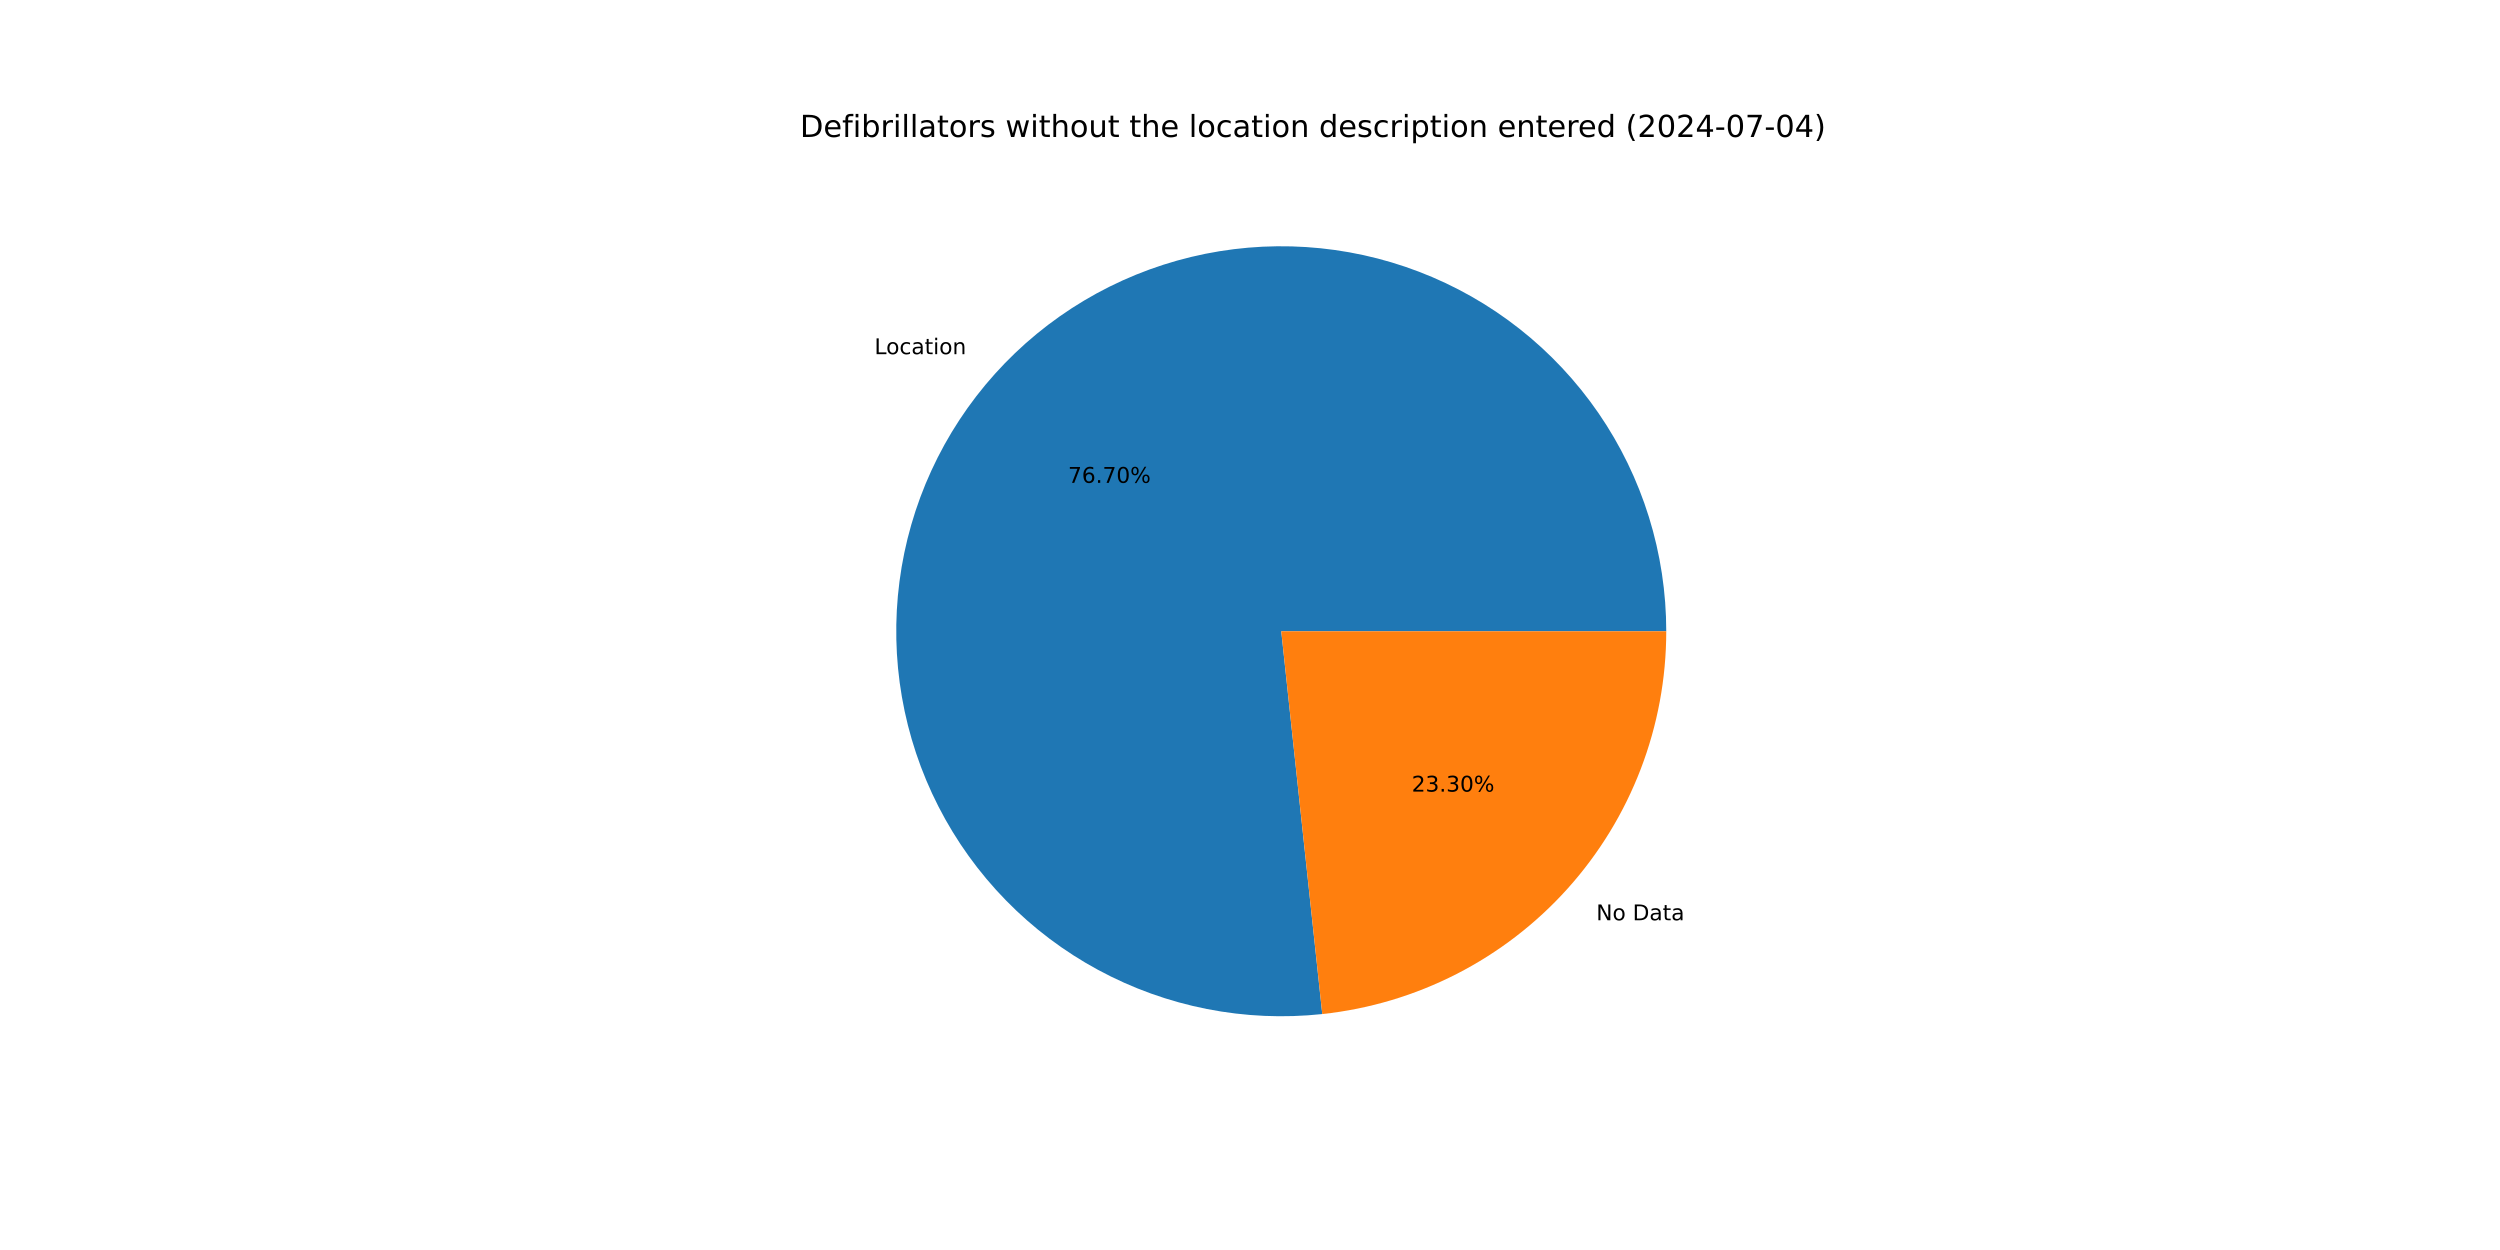
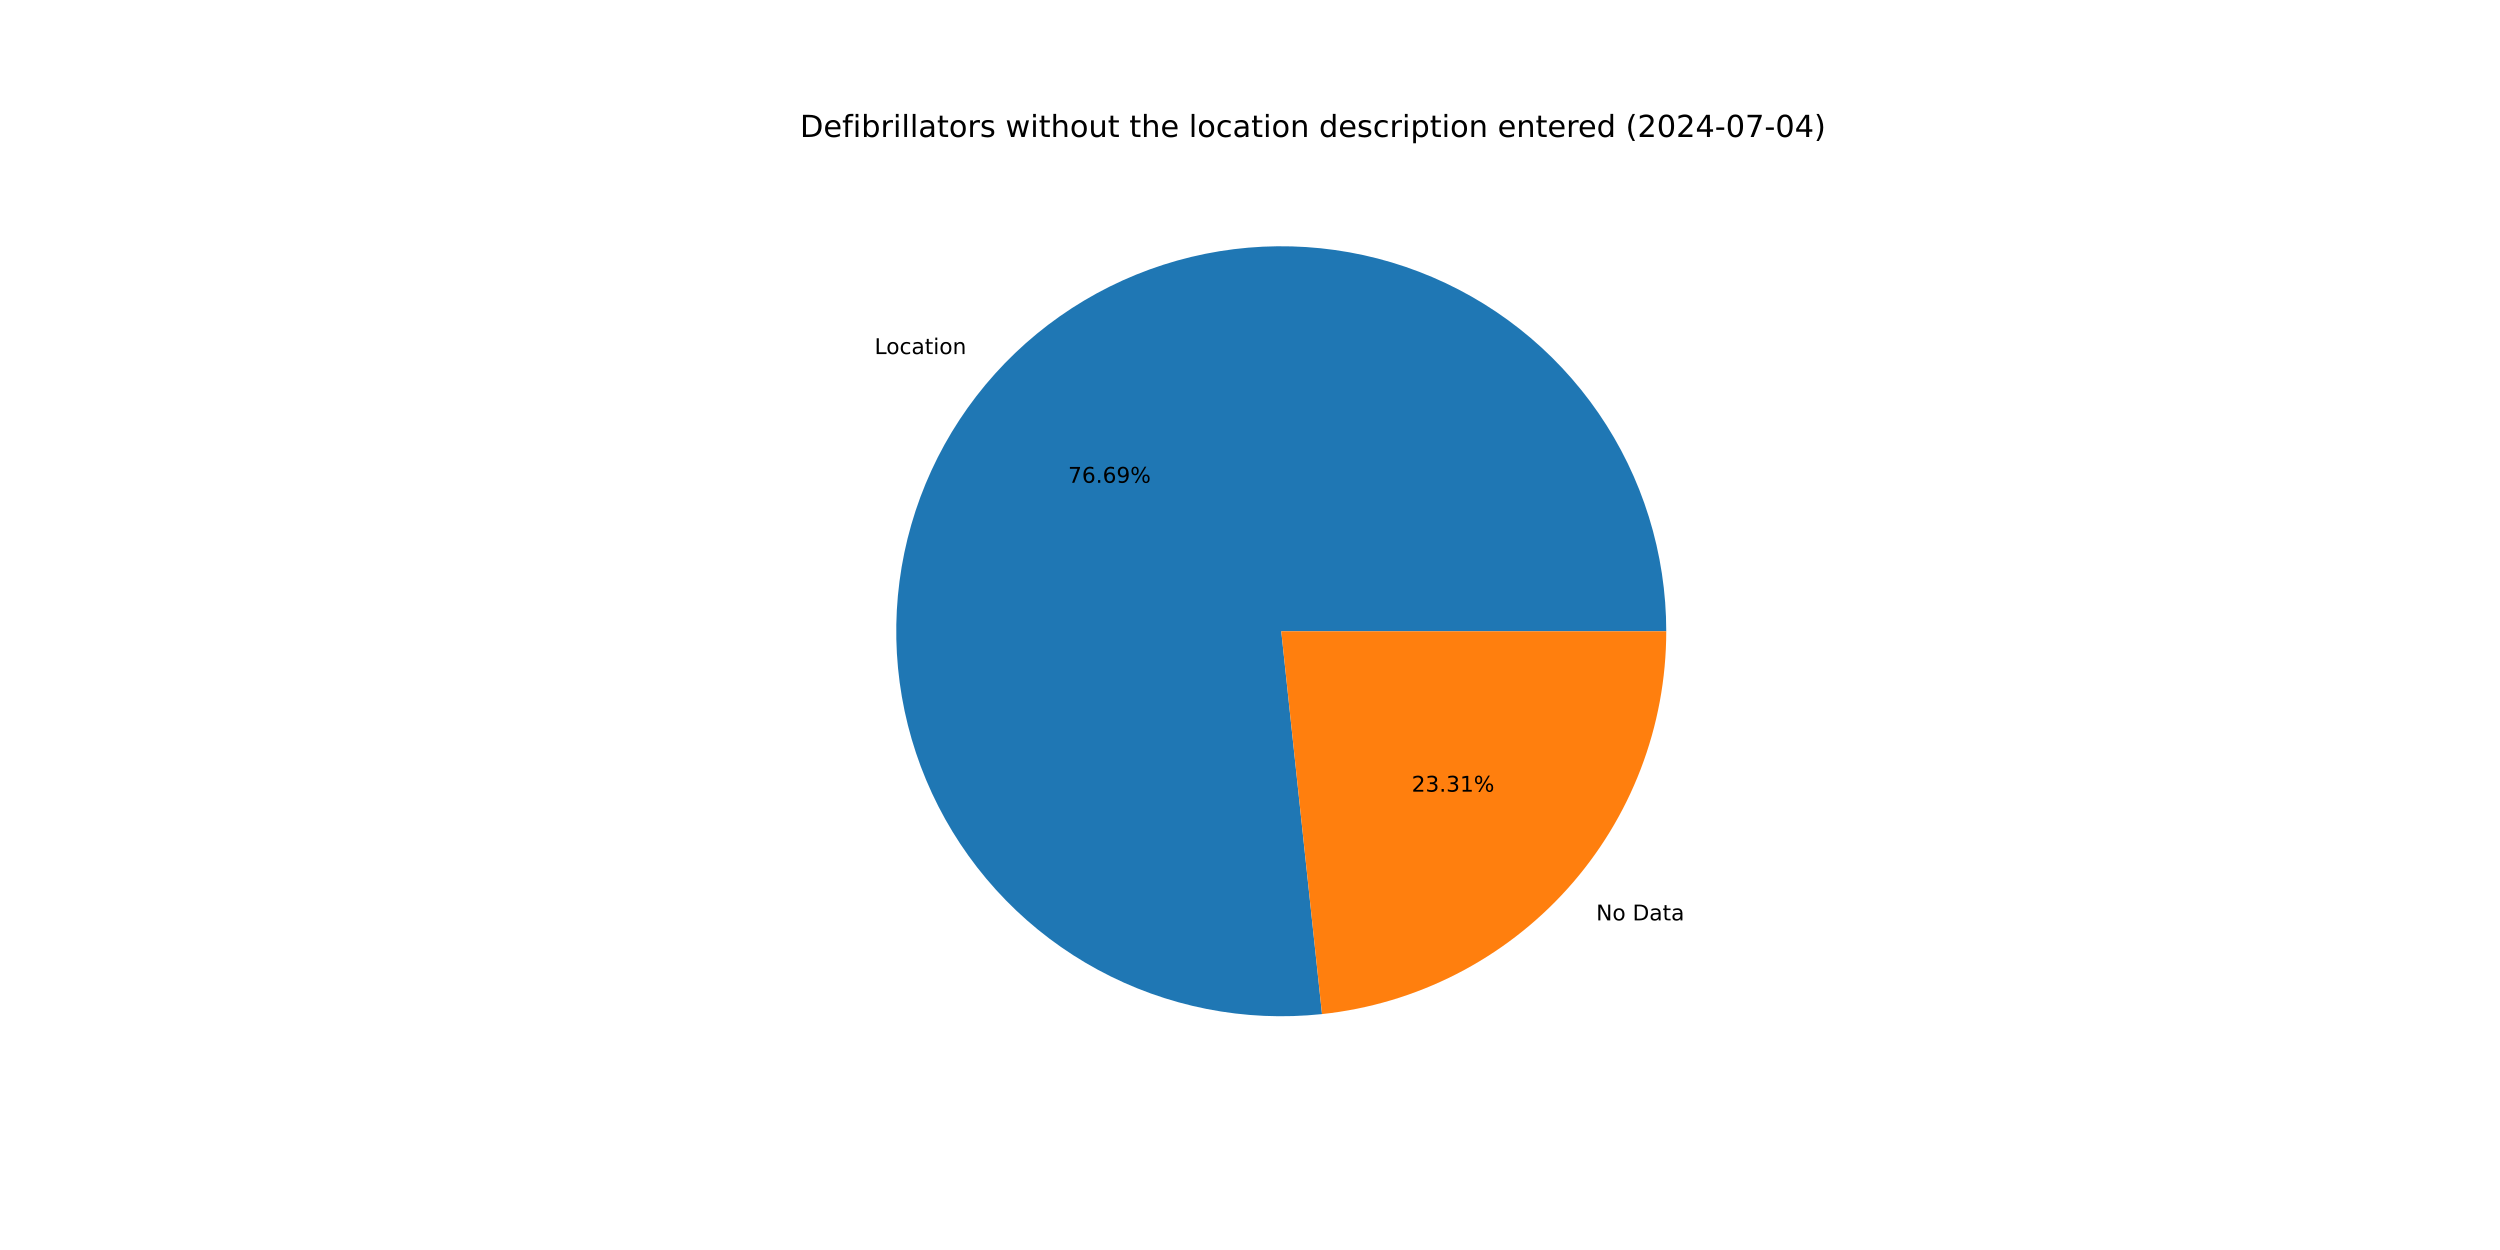
<svg xmlns="http://www.w3.org/2000/svg" xmlns:xlink="http://www.w3.org/1999/xlink" width="1152pt" height="576pt" viewBox="0 0 1152 576" version="1.1">
  <defs>
    <style type="text/css">*{stroke-linejoin: round; stroke-linecap: butt}</style>
  </defs>
  <g id="figure_1">
    <g id="patch_1">
      <path d="M 0 576  L 1152 576  L 1152 0  L 0 0  z " style="fill: #ffffff" />
    </g>
    <g id="axes_1">
      <g id="patch_2">
-         <path d="M 767.808 290.88  C 767.808 273.035 765.116 255.292 759.822 238.25  C 754.528 221.208 746.693 205.062 736.581 190.358  C 726.47 175.654 714.198 162.559 700.18 151.517  C 686.161 140.474 670.557 131.61 653.894 125.223  C 637.231 118.837 619.699 115 601.891 113.845  C 584.084 112.689 566.203 114.226 548.854 118.405  C 531.506 122.584 514.886 129.357 499.558 138.495  C 484.23 147.632 470.368 159.03 458.441 172.304  C 446.513 185.577 436.657 200.575 429.204 216.789  C 421.751 233.004 416.788 250.25 414.481 267.945  C 412.174 285.641 412.55 303.583 415.596 321.166  C 418.643 338.749 424.325 355.773 432.45 371.661  C 440.576 387.548 451.052 402.12 463.525 414.882  C 475.998 427.644 490.326 438.451 506.023 446.938  C 521.721 455.426 538.61 461.496 556.118 464.944  C 573.627 468.393 591.556 469.179 609.3 467.278  L 590.4 290.88  z " style="fill: #1f77b4" />
+         <path d="M 767.808 290.88  C 767.808 273.037 765.116 255.296 759.824 238.257  C 754.531 221.217 746.698 205.073 736.59 190.37  C 726.481 175.667 714.212 162.573 700.197 151.531  C 686.182 140.488 670.581 131.622 653.921 125.234  C 637.262 118.845 619.733 115.006 601.928 113.847  C 584.123 112.688 566.245 114.221 548.897 118.395  C 531.55 122.569 514.931 129.336 499.602 138.468  C 484.274 147.6 470.41 158.992 458.48 172.26  C 446.55 185.528 436.689 200.52 429.232 216.729  C 421.774 232.938 416.804 250.18 414.49 267.872  C 412.176 285.564 412.545 303.505 415.583 321.087  C 418.621 338.669 424.294 355.692 432.41 371.582  C 440.527 387.472 450.994 402.046 463.459 414.813  C 475.923 427.58 490.242 438.394 505.933 446.889  C 521.623 455.385 538.506 461.464 556.01 464.923  C 573.514 468.382 591.441 469.18 609.183 467.291  L 590.4 290.88  z " style="fill: #1f77b4" />
      </g>
      <g id="patch_3">
-         <path d="M 609.3 467.278  C 652.817 462.616 693.107 442.011 722.359 409.456  C 751.612 376.902 767.808 334.647 767.808 290.88  L 590.4 290.88  z " style="fill: #ff7f0e" />
+         <path d="M 609.183 467.291  C 652.724 462.655 693.043 442.06 722.32 409.5  C 751.597 376.94 767.808 334.667 767.808 290.88  L 590.4 290.88  z " style="fill: #ff7f0e" />
      </g>
      <g id="matplotlib.axis_1" />
      <g id="matplotlib.axis_2" />
      <g id="text_1">
-         <g transform="translate(402.9477 163.2056) scale(0.1 -0.1)">
+         <g transform="translate(402.991 163.1575) scale(0.1 -0.1)">
          <defs>
            <path id="DejaVuSans-4c" d="M 628 4666  L 1259 4666  L 1259 531  L 3531 531  L 3531 0  L 628 0  L 628 4666  z " transform="scale(0.015625)" />
            <path id="DejaVuSans-6f" d="M 1959 3097  Q 1497 3097 1228 2736  Q 959 2375 959 1747  Q 959 1119 1226 758  Q 1494 397 1959 397  Q 2419 397 2687 759  Q 2956 1122 2956 1747  Q 2956 2369 2687 2733  Q 2419 3097 1959 3097  z M 1959 3584  Q 2709 3584 3137 3096  Q 3566 2609 3566 1747  Q 3566 888 3137 398  Q 2709 -91 1959 -91  Q 1206 -91 779 398  Q 353 888 353 1747  Q 353 2609 779 3096  Q 1206 3584 1959 3584  z " transform="scale(0.015625)" />
            <path id="DejaVuSans-63" d="M 3122 3366  L 3122 2828  Q 2878 2963 2633 3030  Q 2388 3097 2138 3097  Q 1578 3097 1268 2742  Q 959 2388 959 1747  Q 959 1106 1268 751  Q 1578 397 2138 397  Q 2388 397 2633 464  Q 2878 531 3122 666  L 3122 134  Q 2881 22 2623 -34  Q 2366 -91 2075 -91  Q 1284 -91 818 406  Q 353 903 353 1747  Q 353 2603 823 3093  Q 1294 3584 2113 3584  Q 2378 3584 2631 3529  Q 2884 3475 3122 3366  z " transform="scale(0.015625)" />
            <path id="DejaVuSans-61" d="M 2194 1759  Q 1497 1759 1228 1600  Q 959 1441 959 1056  Q 959 750 1161 570  Q 1363 391 1709 391  Q 2188 391 2477 730  Q 2766 1069 2766 1631  L 2766 1759  L 2194 1759  z M 3341 1997  L 3341 0  L 2766 0  L 2766 531  Q 2569 213 2275 61  Q 1981 -91 1556 -91  Q 1019 -91 701 211  Q 384 513 384 1019  Q 384 1609 779 1909  Q 1175 2209 1959 2209  L 2766 2209  L 2766 2266  Q 2766 2663 2505 2880  Q 2244 3097 1772 3097  Q 1472 3097 1187 3025  Q 903 2953 641 2809  L 641 3341  Q 956 3463 1253 3523  Q 1550 3584 1831 3584  Q 2591 3584 2966 3190  Q 3341 2797 3341 1997  z " transform="scale(0.015625)" />
            <path id="DejaVuSans-74" d="M 1172 4494  L 1172 3500  L 2356 3500  L 2356 3053  L 1172 3053  L 1172 1153  Q 1172 725 1289 603  Q 1406 481 1766 481  L 2356 481  L 2356 0  L 1766 0  Q 1100 0 847 248  Q 594 497 594 1153  L 594 3053  L 172 3053  L 172 3500  L 594 3500  L 594 4494  L 1172 4494  z " transform="scale(0.015625)" />
            <path id="DejaVuSans-69" d="M 603 3500  L 1178 3500  L 1178 0  L 603 0  L 603 3500  z M 603 4863  L 1178 4863  L 1178 4134  L 603 4134  L 603 4863  z " transform="scale(0.015625)" />
            <path id="DejaVuSans-6e" d="M 3513 2113  L 3513 0  L 2938 0  L 2938 2094  Q 2938 2591 2744 2837  Q 2550 3084 2163 3084  Q 1697 3084 1428 2787  Q 1159 2491 1159 1978  L 1159 0  L 581 0  L 581 3500  L 1159 3500  L 1159 2956  Q 1366 3272 1645 3428  Q 1925 3584 2291 3584  Q 2894 3584 3203 3211  Q 3513 2838 3513 2113  z " transform="scale(0.015625)" />
          </defs>
          <use xlink:href="#DejaVuSans-4c" />
          <use xlink:href="#DejaVuSans-6f" x="53.963" />
          <use xlink:href="#DejaVuSans-63" x="115.145" />
          <use xlink:href="#DejaVuSans-61" x="170.125" />
          <use xlink:href="#DejaVuSans-74" x="231.404" />
          <use xlink:href="#DejaVuSans-69" x="270.613" />
          <use xlink:href="#DejaVuSans-6f" x="298.396" />
          <use xlink:href="#DejaVuSans-6e" x="359.578" />
        </g>
      </g>
      <g id="text_2">
-         <g transform="translate(492.1595 222.4937) scale(0.1 -0.1)">
+         <g transform="translate(492.1831 222.4675) scale(0.1 -0.1)">
          <defs>
            <path id="DejaVuSans-37" d="M 525 4666  L 3525 4666  L 3525 4397  L 1831 0  L 1172 0  L 2766 4134  L 525 4134  L 525 4666  z " transform="scale(0.015625)" />
            <path id="DejaVuSans-36" d="M 2113 2584  Q 1688 2584 1439 2293  Q 1191 2003 1191 1497  Q 1191 994 1439 701  Q 1688 409 2113 409  Q 2538 409 2786 701  Q 3034 994 3034 1497  Q 3034 2003 2786 2293  Q 2538 2584 2113 2584  z M 3366 4563  L 3366 3988  Q 3128 4100 2886 4159  Q 2644 4219 2406 4219  Q 1781 4219 1451 3797  Q 1122 3375 1075 2522  Q 1259 2794 1537 2939  Q 1816 3084 2150 3084  Q 2853 3084 3261 2657  Q 3669 2231 3669 1497  Q 3669 778 3244 343  Q 2819 -91 2113 -91  Q 1303 -91 875 529  Q 447 1150 447 2328  Q 447 3434 972 4092  Q 1497 4750 2381 4750  Q 2619 4750 2861 4703  Q 3103 4656 3366 4563  z " transform="scale(0.015625)" />
            <path id="DejaVuSans-2e" d="M 684 794  L 1344 794  L 1344 0  L 684 0  L 684 794  z " transform="scale(0.015625)" />
-             <path id="DejaVuSans-30" d="M 2034 4250  Q 1547 4250 1301 3770  Q 1056 3291 1056 2328  Q 1056 1369 1301 889  Q 1547 409 2034 409  Q 2525 409 2770 889  Q 3016 1369 3016 2328  Q 3016 3291 2770 3770  Q 2525 4250 2034 4250  z M 2034 4750  Q 2819 4750 3233 4129  Q 3647 3509 3647 2328  Q 3647 1150 3233 529  Q 2819 -91 2034 -91  Q 1250 -91 836 529  Q 422 1150 422 2328  Q 422 3509 836 4129  Q 1250 4750 2034 4750  z " transform="scale(0.015625)" />
+             <path id="DejaVuSans-39" d="M 703 97  L 703 672  Q 941 559 1184 500  Q 1428 441 1663 441  Q 2288 441 2617 861  Q 2947 1281 2994 2138  Q 2813 1869 2534 1725  Q 2256 1581 1919 1581  Q 1219 1581 811 2004  Q 403 2428 403 3163  Q 403 3881 828 4315  Q 1253 4750 1959 4750  Q 2769 4750 3195 4129  Q 3622 3509 3622 2328  Q 3622 1225 3098 567  Q 2575 -91 1691 -91  Q 1453 -91 1209 -44  Q 966 3 703 97  z M 1959 2075  Q 2384 2075 2632 2365  Q 2881 2656 2881 3163  Q 2881 3666 2632 3958  Q 2384 4250 1959 4250  Q 1534 4250 1286 3958  Q 1038 3666 1038 3163  Q 1038 2656 1286 2365  Q 1534 2075 1959 2075  z " transform="scale(0.015625)" />
            <path id="DejaVuSans-25" d="M 4653 2053  Q 4381 2053 4226 1822  Q 4072 1591 4072 1178  Q 4072 772 4226 539  Q 4381 306 4653 306  Q 4919 306 5073 539  Q 5228 772 5228 1178  Q 5228 1588 5073 1820  Q 4919 2053 4653 2053  z M 4653 2450  Q 5147 2450 5437 2106  Q 5728 1763 5728 1178  Q 5728 594 5436 251  Q 5144 -91 4653 -91  Q 4153 -91 3862 251  Q 3572 594 3572 1178  Q 3572 1766 3864 2108  Q 4156 2450 4653 2450  z M 1428 4353  Q 1159 4353 1004 4120  Q 850 3888 850 3481  Q 850 3069 1003 2837  Q 1156 2606 1428 2606  Q 1700 2606 1854 2837  Q 2009 3069 2009 3481  Q 2009 3884 1853 4118  Q 1697 4353 1428 4353  z M 4250 4750  L 4750 4750  L 1831 -91  L 1331 -91  L 4250 4750  z M 1428 4750  Q 1922 4750 2215 4408  Q 2509 4066 2509 3481  Q 2509 2891 2217 2550  Q 1925 2209 1428 2209  Q 931 2209 642 2551  Q 353 2894 353 3481  Q 353 4063 643 4406  Q 934 4750 1428 4750  z " transform="scale(0.015625)" />
          </defs>
          <use xlink:href="#DejaVuSans-37" />
          <use xlink:href="#DejaVuSans-36" x="63.623" />
          <use xlink:href="#DejaVuSans-2e" x="127.246" />
-           <use xlink:href="#DejaVuSans-37" x="159.033" />
-           <use xlink:href="#DejaVuSans-30" x="222.656" />
+           <use xlink:href="#DejaVuSans-36" x="159.033" />
+           <use xlink:href="#DejaVuSans-39" x="222.656" />
          <use xlink:href="#DejaVuSans-25" x="286.279" />
        </g>
      </g>
      <g id="text_3">
-         <g transform="translate(735.5554 424.0731) scale(0.1 -0.1)">
+         <g transform="translate(735.5122 424.1212) scale(0.1 -0.1)">
          <defs>
            <path id="DejaVuSans-4e" d="M 628 4666  L 1478 4666  L 3547 763  L 3547 4666  L 4159 4666  L 4159 0  L 3309 0  L 1241 3903  L 1241 0  L 628 0  L 628 4666  z " transform="scale(0.015625)" />
            <path id="DejaVuSans-20" transform="scale(0.015625)" />
            <path id="DejaVuSans-44" d="M 1259 4147  L 1259 519  L 2022 519  Q 2988 519 3436 956  Q 3884 1394 3884 2338  Q 3884 3275 3436 3711  Q 2988 4147 2022 4147  L 1259 4147  z M 628 4666  L 1925 4666  Q 3281 4666 3915 4102  Q 4550 3538 4550 2338  Q 4550 1131 3912 565  Q 3275 0 1925 0  L 628 0  L 628 4666  z " transform="scale(0.015625)" />
          </defs>
          <use xlink:href="#DejaVuSans-4e" />
          <use xlink:href="#DejaVuSans-6f" x="74.805" />
          <use xlink:href="#DejaVuSans-20" x="135.986" />
          <use xlink:href="#DejaVuSans-44" x="167.773" />
          <use xlink:href="#DejaVuSans-61" x="244.775" />
          <use xlink:href="#DejaVuSans-74" x="306.055" />
          <use xlink:href="#DejaVuSans-61" x="345.264" />
        </g>
      </g>
      <g id="text_4">
-         <g transform="translate(650.5108 364.7851) scale(0.1 -0.1)">
+         <g transform="translate(650.4872 364.8113) scale(0.1 -0.1)">
          <defs>
            <path id="DejaVuSans-32" d="M 1228 531  L 3431 531  L 3431 0  L 469 0  L 469 531  Q 828 903 1448 1529  Q 2069 2156 2228 2338  Q 2531 2678 2651 2914  Q 2772 3150 2772 3378  Q 2772 3750 2511 3984  Q 2250 4219 1831 4219  Q 1534 4219 1204 4116  Q 875 4013 500 3803  L 500 4441  Q 881 4594 1212 4672  Q 1544 4750 1819 4750  Q 2544 4750 2975 4387  Q 3406 4025 3406 3419  Q 3406 3131 3298 2873  Q 3191 2616 2906 2266  Q 2828 2175 2409 1742  Q 1991 1309 1228 531  z " transform="scale(0.015625)" />
            <path id="DejaVuSans-33" d="M 2597 2516  Q 3050 2419 3304 2112  Q 3559 1806 3559 1356  Q 3559 666 3084 287  Q 2609 -91 1734 -91  Q 1441 -91 1130 -33  Q 819 25 488 141  L 488 750  Q 750 597 1062 519  Q 1375 441 1716 441  Q 2309 441 2620 675  Q 2931 909 2931 1356  Q 2931 1769 2642 2001  Q 2353 2234 1838 2234  L 1294 2234  L 1294 2753  L 1863 2753  Q 2328 2753 2575 2939  Q 2822 3125 2822 3475  Q 2822 3834 2567 4026  Q 2313 4219 1838 4219  Q 1578 4219 1281 4162  Q 984 4106 628 3988  L 628 4550  Q 988 4650 1302 4700  Q 1616 4750 1894 4750  Q 2613 4750 3031 4423  Q 3450 4097 3450 3541  Q 3450 3153 3228 2886  Q 3006 2619 2597 2516  z " transform="scale(0.015625)" />
+             <path id="DejaVuSans-31" d="M 794 531  L 1825 531  L 1825 4091  L 703 3866  L 703 4441  L 1819 4666  L 2450 4666  L 2450 531  L 3481 531  L 3481 0  L 794 0  L 794 531  z " transform="scale(0.015625)" />
          </defs>
          <use xlink:href="#DejaVuSans-32" />
          <use xlink:href="#DejaVuSans-33" x="63.623" />
          <use xlink:href="#DejaVuSans-2e" x="127.246" />
          <use xlink:href="#DejaVuSans-33" x="159.033" />
-           <use xlink:href="#DejaVuSans-30" x="222.656" />
+           <use xlink:href="#DejaVuSans-31" x="222.656" />
          <use xlink:href="#DejaVuSans-25" x="286.279" />
        </g>
      </g>
      <g id="text_5">
        <g transform="translate(368.64 63.12) scale(0.14 -0.14)">
          <defs>
            <path id="DejaVuSans-65" d="M 3597 1894  L 3597 1613  L 953 1613  Q 991 1019 1311 708  Q 1631 397 2203 397  Q 2534 397 2845 478  Q 3156 559 3463 722  L 3463 178  Q 3153 47 2828 -22  Q 2503 -91 2169 -91  Q 1331 -91 842 396  Q 353 884 353 1716  Q 353 2575 817 3079  Q 1281 3584 2069 3584  Q 2775 3584 3186 3129  Q 3597 2675 3597 1894  z M 3022 2063  Q 3016 2534 2758 2815  Q 2500 3097 2075 3097  Q 1594 3097 1305 2825  Q 1016 2553 972 2059  L 3022 2063  z " transform="scale(0.015625)" />
            <path id="DejaVuSans-66" d="M 2375 4863  L 2375 4384  L 1825 4384  Q 1516 4384 1395 4259  Q 1275 4134 1275 3809  L 1275 3500  L 2222 3500  L 2222 3053  L 1275 3053  L 1275 0  L 697 0  L 697 3053  L 147 3053  L 147 3500  L 697 3500  L 697 3744  Q 697 4328 969 4595  Q 1241 4863 1831 4863  L 2375 4863  z " transform="scale(0.015625)" />
            <path id="DejaVuSans-62" d="M 3116 1747  Q 3116 2381 2855 2742  Q 2594 3103 2138 3103  Q 1681 3103 1420 2742  Q 1159 2381 1159 1747  Q 1159 1113 1420 752  Q 1681 391 2138 391  Q 2594 391 2855 752  Q 3116 1113 3116 1747  z M 1159 2969  Q 1341 3281 1617 3432  Q 1894 3584 2278 3584  Q 2916 3584 3314 3078  Q 3713 2572 3713 1747  Q 3713 922 3314 415  Q 2916 -91 2278 -91  Q 1894 -91 1617 61  Q 1341 213 1159 525  L 1159 0  L 581 0  L 581 4863  L 1159 4863  L 1159 2969  z " transform="scale(0.015625)" />
            <path id="DejaVuSans-72" d="M 2631 2963  Q 2534 3019 2420 3045  Q 2306 3072 2169 3072  Q 1681 3072 1420 2755  Q 1159 2438 1159 1844  L 1159 0  L 581 0  L 581 3500  L 1159 3500  L 1159 2956  Q 1341 3275 1631 3429  Q 1922 3584 2338 3584  Q 2397 3584 2469 3576  Q 2541 3569 2628 3553  L 2631 2963  z " transform="scale(0.015625)" />
            <path id="DejaVuSans-6c" d="M 603 4863  L 1178 4863  L 1178 0  L 603 0  L 603 4863  z " transform="scale(0.015625)" />
            <path id="DejaVuSans-73" d="M 2834 3397  L 2834 2853  Q 2591 2978 2328 3040  Q 2066 3103 1784 3103  Q 1356 3103 1142 2972  Q 928 2841 928 2578  Q 928 2378 1081 2264  Q 1234 2150 1697 2047  L 1894 2003  Q 2506 1872 2764 1633  Q 3022 1394 3022 966  Q 3022 478 2636 193  Q 2250 -91 1575 -91  Q 1294 -91 989 -36  Q 684 19 347 128  L 347 722  Q 666 556 975 473  Q 1284 391 1588 391  Q 1994 391 2212 530  Q 2431 669 2431 922  Q 2431 1156 2273 1281  Q 2116 1406 1581 1522  L 1381 1569  Q 847 1681 609 1914  Q 372 2147 372 2553  Q 372 3047 722 3315  Q 1072 3584 1716 3584  Q 2034 3584 2315 3537  Q 2597 3491 2834 3397  z " transform="scale(0.015625)" />
            <path id="DejaVuSans-77" d="M 269 3500  L 844 3500  L 1563 769  L 2278 3500  L 2956 3500  L 3675 769  L 4391 3500  L 4966 3500  L 4050 0  L 3372 0  L 2619 2869  L 1863 0  L 1184 0  L 269 3500  z " transform="scale(0.015625)" />
            <path id="DejaVuSans-68" d="M 3513 2113  L 3513 0  L 2938 0  L 2938 2094  Q 2938 2591 2744 2837  Q 2550 3084 2163 3084  Q 1697 3084 1428 2787  Q 1159 2491 1159 1978  L 1159 0  L 581 0  L 581 4863  L 1159 4863  L 1159 2956  Q 1366 3272 1645 3428  Q 1925 3584 2291 3584  Q 2894 3584 3203 3211  Q 3513 2838 3513 2113  z " transform="scale(0.015625)" />
            <path id="DejaVuSans-75" d="M 544 1381  L 544 3500  L 1119 3500  L 1119 1403  Q 1119 906 1312 657  Q 1506 409 1894 409  Q 2359 409 2629 706  Q 2900 1003 2900 1516  L 2900 3500  L 3475 3500  L 3475 0  L 2900 0  L 2900 538  Q 2691 219 2414 64  Q 2138 -91 1772 -91  Q 1169 -91 856 284  Q 544 659 544 1381  z M 1991 3584  L 1991 3584  z " transform="scale(0.015625)" />
            <path id="DejaVuSans-64" d="M 2906 2969  L 2906 4863  L 3481 4863  L 3481 0  L 2906 0  L 2906 525  Q 2725 213 2448 61  Q 2172 -91 1784 -91  Q 1150 -91 751 415  Q 353 922 353 1747  Q 353 2572 751 3078  Q 1150 3584 1784 3584  Q 2172 3584 2448 3432  Q 2725 3281 2906 2969  z M 947 1747  Q 947 1113 1208 752  Q 1469 391 1925 391  Q 2381 391 2643 752  Q 2906 1113 2906 1747  Q 2906 2381 2643 2742  Q 2381 3103 1925 3103  Q 1469 3103 1208 2742  Q 947 2381 947 1747  z " transform="scale(0.015625)" />
            <path id="DejaVuSans-70" d="M 1159 525  L 1159 -1331  L 581 -1331  L 581 3500  L 1159 3500  L 1159 2969  Q 1341 3281 1617 3432  Q 1894 3584 2278 3584  Q 2916 3584 3314 3078  Q 3713 2572 3713 1747  Q 3713 922 3314 415  Q 2916 -91 2278 -91  Q 1894 -91 1617 61  Q 1341 213 1159 525  z M 3116 1747  Q 3116 2381 2855 2742  Q 2594 3103 2138 3103  Q 1681 3103 1420 2742  Q 1159 2381 1159 1747  Q 1159 1113 1420 752  Q 1681 391 2138 391  Q 2594 391 2855 752  Q 3116 1113 3116 1747  z " transform="scale(0.015625)" />
            <path id="DejaVuSans-28" d="M 1984 4856  Q 1566 4138 1362 3434  Q 1159 2731 1159 2009  Q 1159 1288 1364 580  Q 1569 -128 1984 -844  L 1484 -844  Q 1016 -109 783 600  Q 550 1309 550 2009  Q 550 2706 781 3412  Q 1013 4119 1484 4856  L 1984 4856  z " transform="scale(0.015625)" />
+             <path id="DejaVuSans-30" d="M 2034 4250  Q 1547 4250 1301 3770  Q 1056 3291 1056 2328  Q 1056 1369 1301 889  Q 1547 409 2034 409  Q 2525 409 2770 889  Q 3016 1369 3016 2328  Q 3016 3291 2770 3770  Q 2525 4250 2034 4250  z M 2034 4750  Q 2819 4750 3233 4129  Q 3647 3509 3647 2328  Q 3647 1150 3233 529  Q 2819 -91 2034 -91  Q 1250 -91 836 529  Q 422 1150 422 2328  Q 422 3509 836 4129  Q 1250 4750 2034 4750  z " transform="scale(0.015625)" />
            <path id="DejaVuSans-34" d="M 2419 4116  L 825 1625  L 2419 1625  L 2419 4116  z M 2253 4666  L 3047 4666  L 3047 1625  L 3713 1625  L 3713 1100  L 3047 1100  L 3047 0  L 2419 0  L 2419 1100  L 313 1100  L 313 1709  L 2253 4666  z " transform="scale(0.015625)" />
            <path id="DejaVuSans-2d" d="M 313 2009  L 1997 2009  L 1997 1497  L 313 1497  L 313 2009  z " transform="scale(0.015625)" />
            <path id="DejaVuSans-29" d="M 513 4856  L 1013 4856  Q 1481 4119 1714 3412  Q 1947 2706 1947 2009  Q 1947 1309 1714 600  Q 1481 -109 1013 -844  L 513 -844  Q 928 -128 1133 580  Q 1338 1288 1338 2009  Q 1338 2731 1133 3434  Q 928 4138 513 4856  z " transform="scale(0.015625)" />
          </defs>
          <use xlink:href="#DejaVuSans-44" />
          <use xlink:href="#DejaVuSans-65" x="77.002" />
          <use xlink:href="#DejaVuSans-66" x="138.525" />
          <use xlink:href="#DejaVuSans-69" x="173.73" />
          <use xlink:href="#DejaVuSans-62" x="201.514" />
          <use xlink:href="#DejaVuSans-72" x="264.99" />
          <use xlink:href="#DejaVuSans-69" x="306.104" />
          <use xlink:href="#DejaVuSans-6c" x="333.887" />
          <use xlink:href="#DejaVuSans-6c" x="361.67" />
          <use xlink:href="#DejaVuSans-61" x="389.453" />
          <use xlink:href="#DejaVuSans-74" x="450.732" />
          <use xlink:href="#DejaVuSans-6f" x="489.941" />
          <use xlink:href="#DejaVuSans-72" x="551.123" />
          <use xlink:href="#DejaVuSans-73" x="592.236" />
          <use xlink:href="#DejaVuSans-20" x="644.336" />
          <use xlink:href="#DejaVuSans-77" x="676.123" />
          <use xlink:href="#DejaVuSans-69" x="757.91" />
          <use xlink:href="#DejaVuSans-74" x="785.693" />
          <use xlink:href="#DejaVuSans-68" x="824.902" />
          <use xlink:href="#DejaVuSans-6f" x="888.281" />
          <use xlink:href="#DejaVuSans-75" x="949.463" />
          <use xlink:href="#DejaVuSans-74" x="1012.842" />
          <use xlink:href="#DejaVuSans-20" x="1052.051" />
          <use xlink:href="#DejaVuSans-74" x="1083.838" />
          <use xlink:href="#DejaVuSans-68" x="1123.047" />
          <use xlink:href="#DejaVuSans-65" x="1186.426" />
          <use xlink:href="#DejaVuSans-20" x="1247.949" />
          <use xlink:href="#DejaVuSans-6c" x="1279.736" />
          <use xlink:href="#DejaVuSans-6f" x="1307.52" />
          <use xlink:href="#DejaVuSans-63" x="1368.701" />
          <use xlink:href="#DejaVuSans-61" x="1423.682" />
          <use xlink:href="#DejaVuSans-74" x="1484.961" />
          <use xlink:href="#DejaVuSans-69" x="1524.17" />
          <use xlink:href="#DejaVuSans-6f" x="1551.953" />
          <use xlink:href="#DejaVuSans-6e" x="1613.135" />
          <use xlink:href="#DejaVuSans-20" x="1676.514" />
          <use xlink:href="#DejaVuSans-64" x="1708.301" />
          <use xlink:href="#DejaVuSans-65" x="1771.777" />
          <use xlink:href="#DejaVuSans-73" x="1833.301" />
          <use xlink:href="#DejaVuSans-63" x="1885.4" />
          <use xlink:href="#DejaVuSans-72" x="1940.381" />
          <use xlink:href="#DejaVuSans-69" x="1981.494" />
          <use xlink:href="#DejaVuSans-70" x="2009.277" />
          <use xlink:href="#DejaVuSans-74" x="2072.754" />
          <use xlink:href="#DejaVuSans-69" x="2111.963" />
          <use xlink:href="#DejaVuSans-6f" x="2139.746" />
          <use xlink:href="#DejaVuSans-6e" x="2200.928" />
          <use xlink:href="#DejaVuSans-20" x="2264.307" />
          <use xlink:href="#DejaVuSans-65" x="2296.094" />
          <use xlink:href="#DejaVuSans-6e" x="2357.617" />
          <use xlink:href="#DejaVuSans-74" x="2420.996" />
          <use xlink:href="#DejaVuSans-65" x="2460.205" />
          <use xlink:href="#DejaVuSans-72" x="2521.729" />
          <use xlink:href="#DejaVuSans-65" x="2560.592" />
          <use xlink:href="#DejaVuSans-64" x="2622.115" />
          <use xlink:href="#DejaVuSans-20" x="2685.592" />
          <use xlink:href="#DejaVuSans-28" x="2717.379" />
          <use xlink:href="#DejaVuSans-32" x="2756.393" />
          <use xlink:href="#DejaVuSans-30" x="2820.016" />
          <use xlink:href="#DejaVuSans-32" x="2883.639" />
          <use xlink:href="#DejaVuSans-34" x="2947.262" />
          <use xlink:href="#DejaVuSans-2d" x="3010.885" />
          <use xlink:href="#DejaVuSans-30" x="3046.969" />
          <use xlink:href="#DejaVuSans-37" x="3110.592" />
          <use xlink:href="#DejaVuSans-2d" x="3174.215" />
          <use xlink:href="#DejaVuSans-30" x="3210.299" />
          <use xlink:href="#DejaVuSans-34" x="3273.922" />
          <use xlink:href="#DejaVuSans-29" x="3337.545" />
        </g>
      </g>
    </g>
  </g>
</svg>
